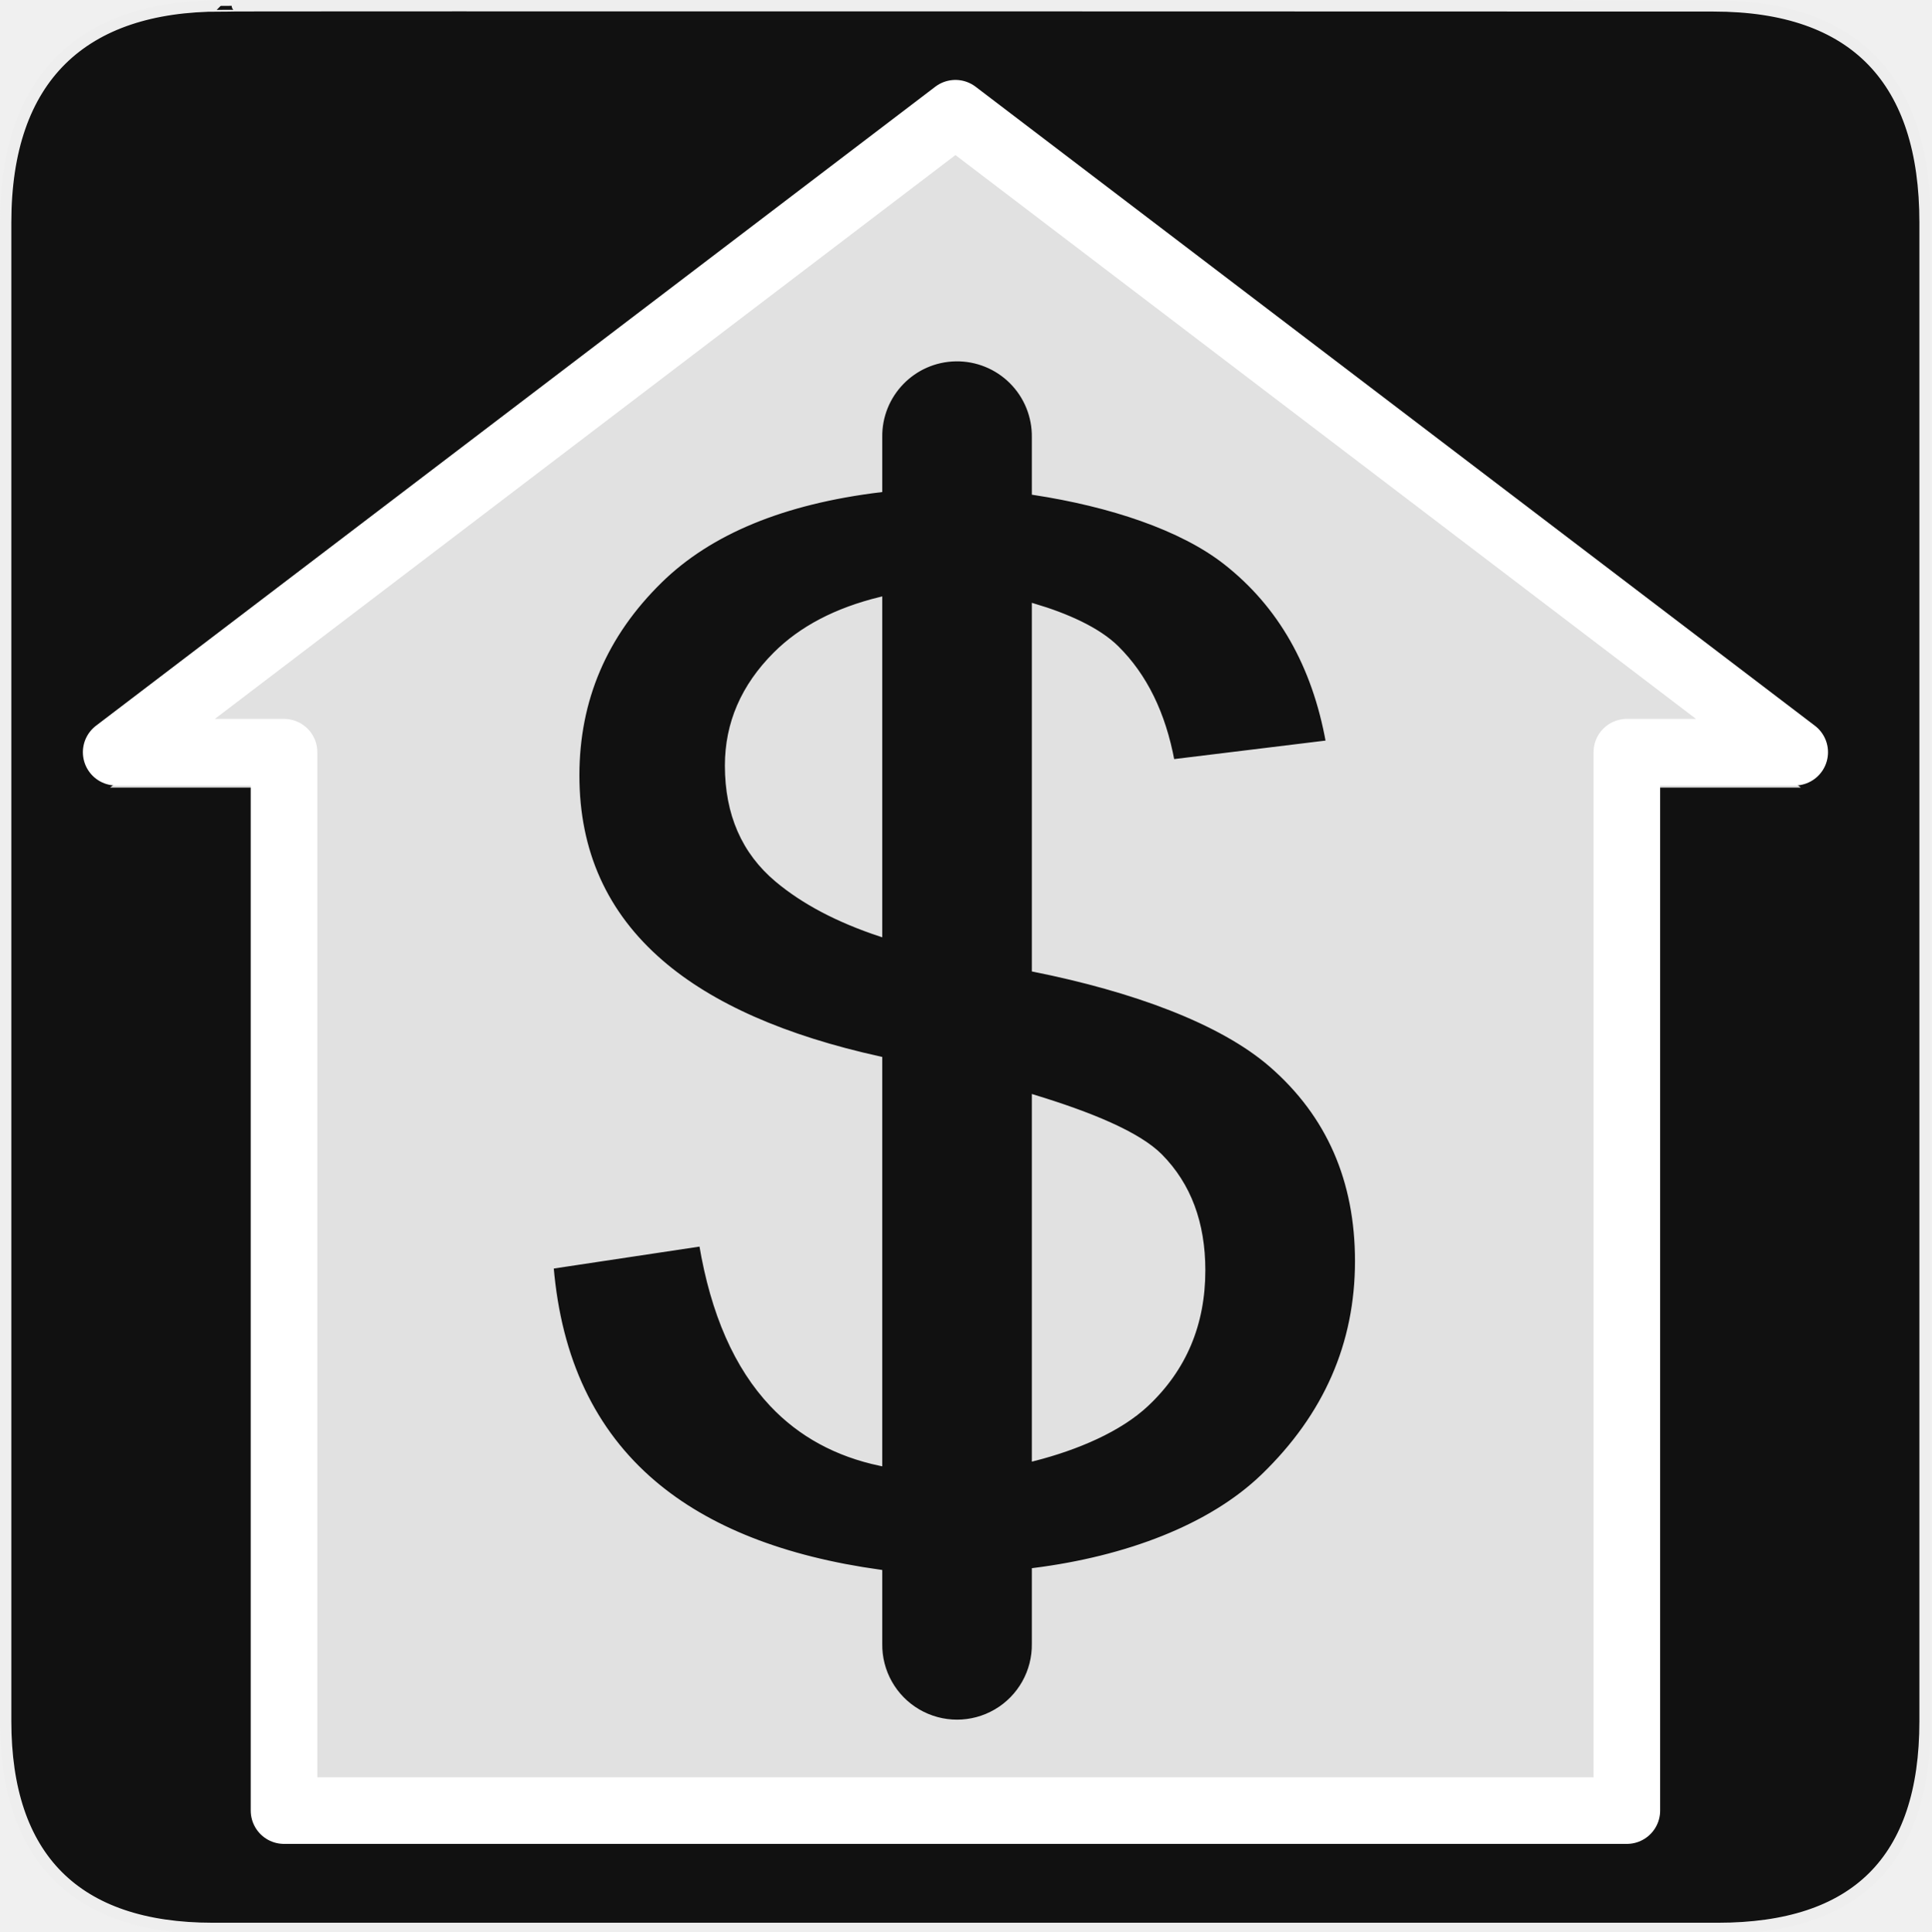
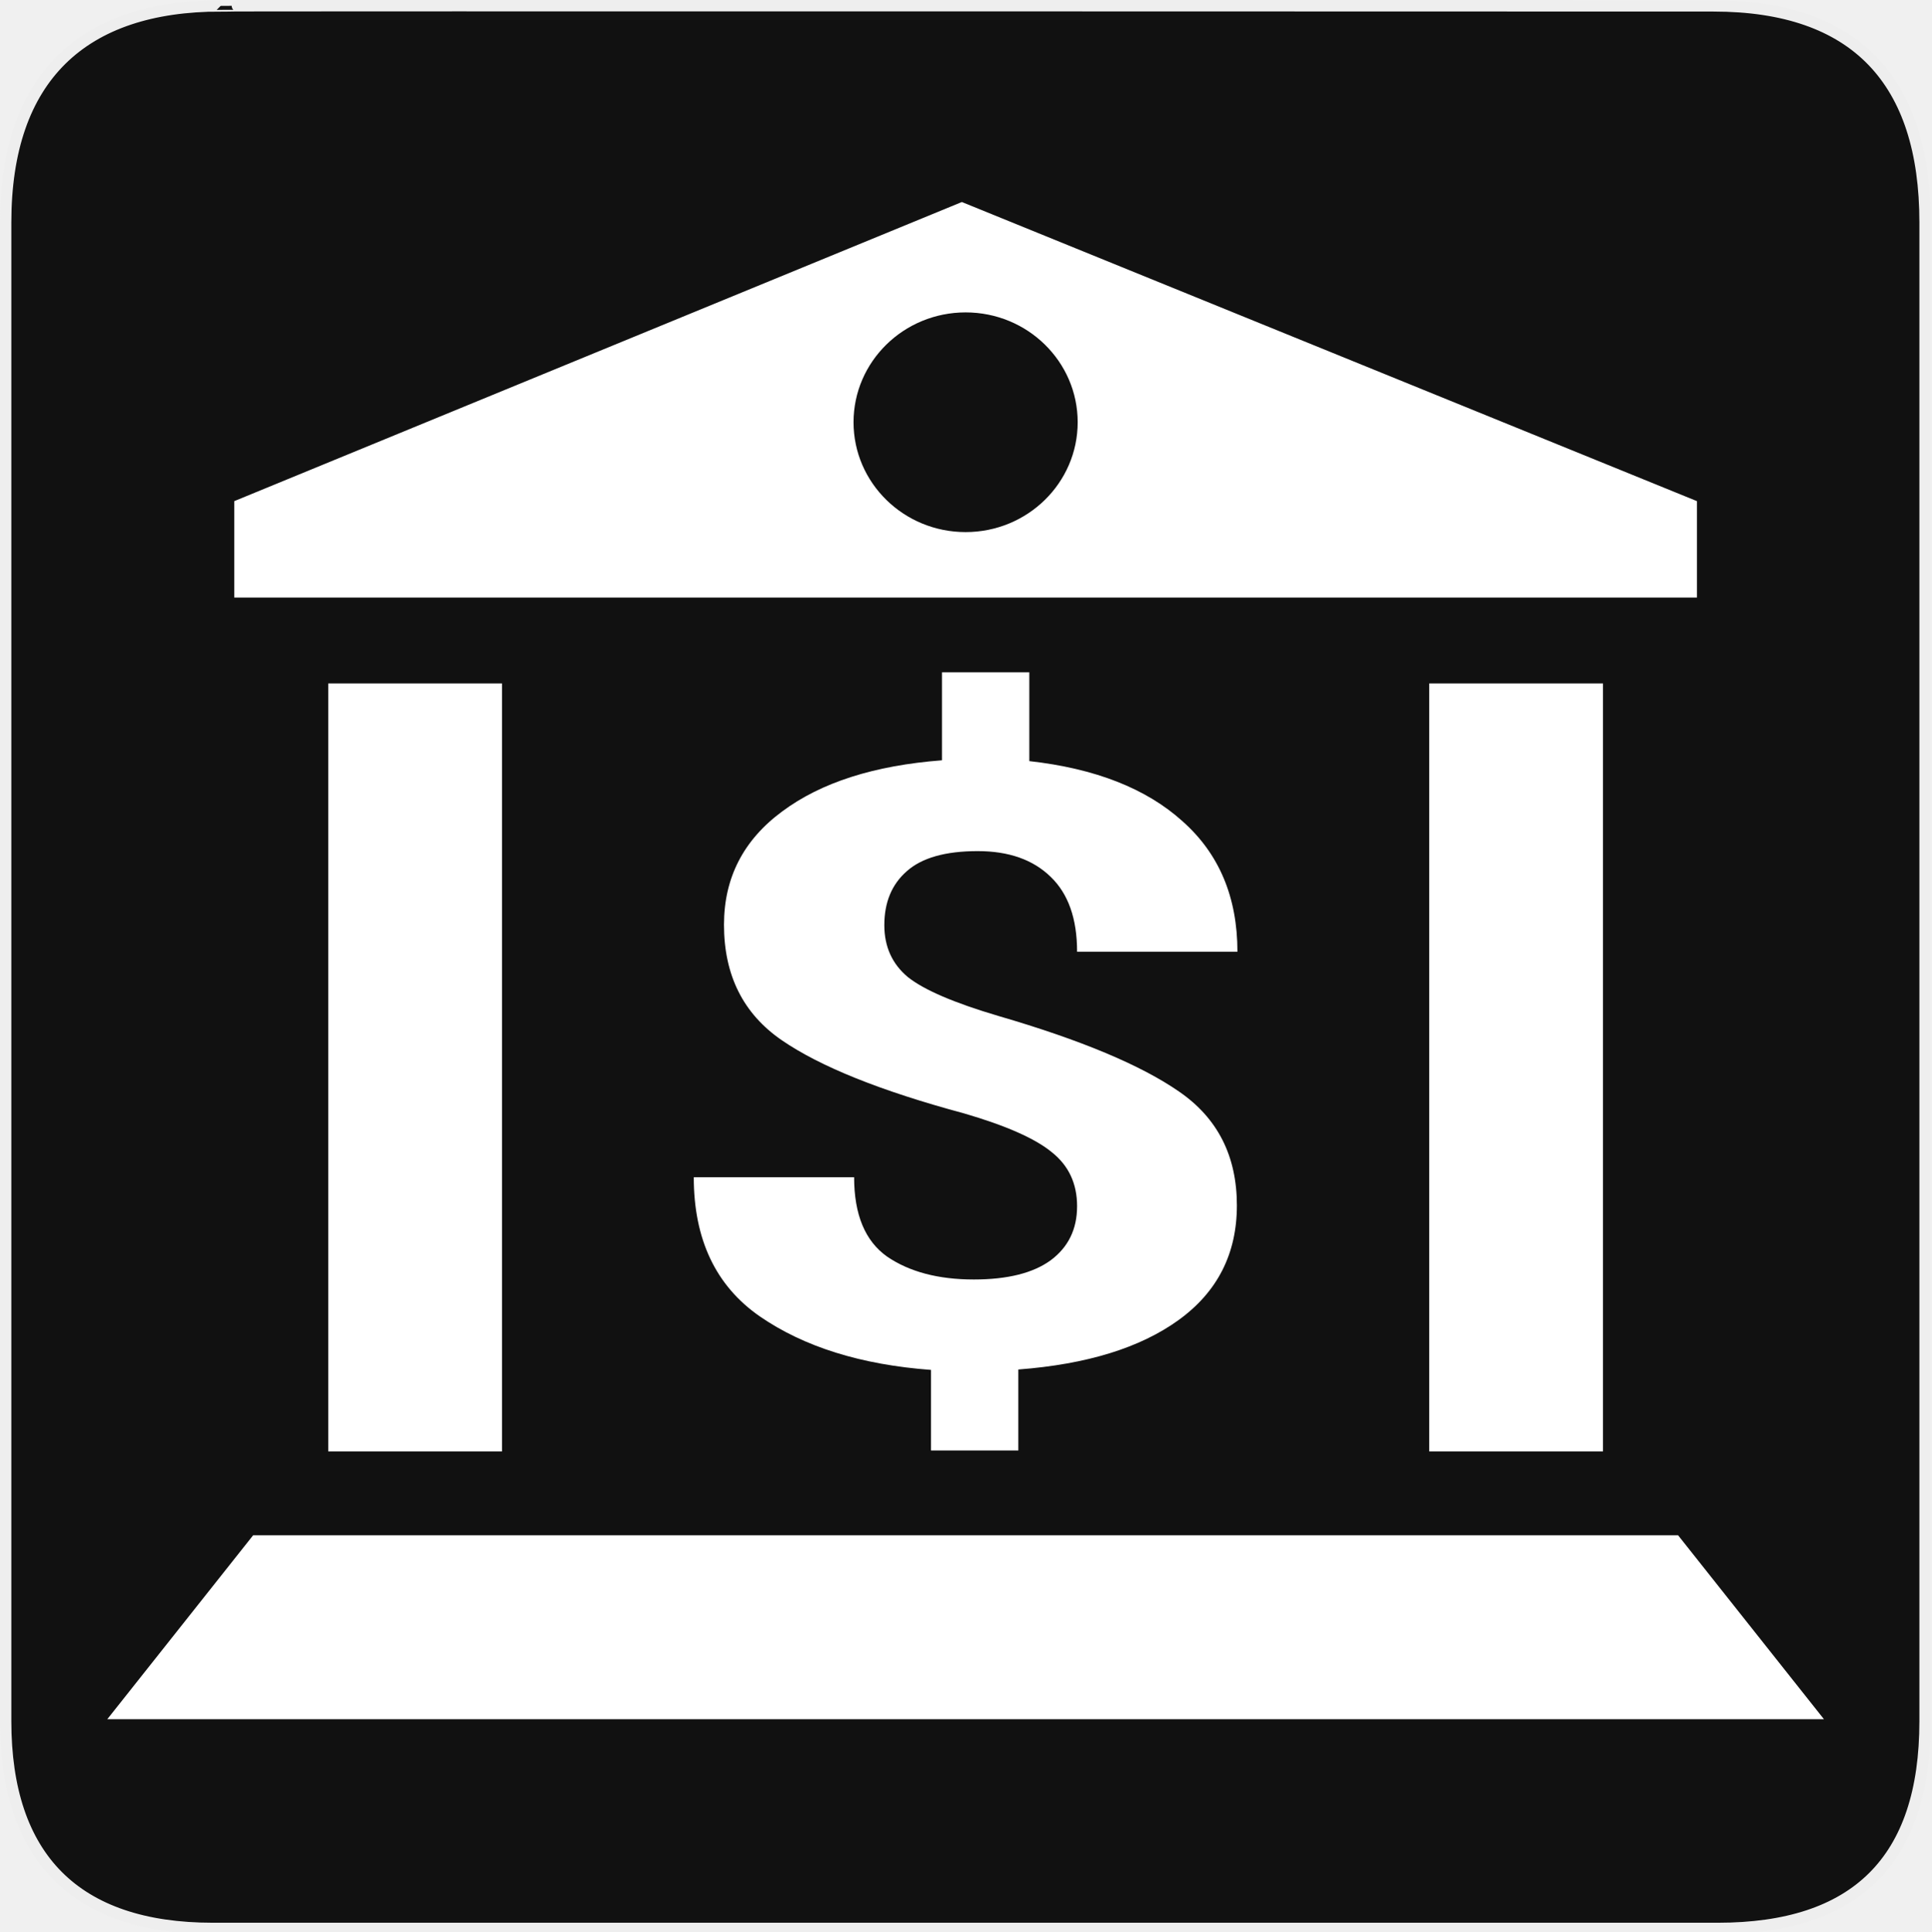
<svg xmlns="http://www.w3.org/2000/svg" version="1.0" width="580" height="580" id="svg2">
  <defs id="defs4">
    <symbol viewBox="244.5 110 489 219.9" id="symbol-university">
      <path id="path4460" d="M79,43l57,119c0,0,21-96,104-96s124,106,124,106l43-133l82-17L0,17L79,43z" />
      <path id="path4462" d="M94,176l-21,39" stroke-width="20" stroke="#000000" fill="none" />
      <path id="path4464" d="M300,19c0,10.5-22.6,19-50.5,19S199,29.5,199,19s22.6-19,50.5-19S300,8.5,300,19z" />
      <path id="path4466" d="M112,216l-16-38L64,88c0,0-9-8-4-35s16-24,16-24" stroke-width="20" stroke="#000000" ill="none" />
    </symbol>
  </defs>
  <g id="g1327">
    <path d="M 66.275,1.768 C 24.94,1.768 1.704,23.139 1.704,66.804 L 1.704,516.927 C 1.704,557.771 22.599,579.156 63.896,579.156 L 515.92,579.156 C 557.227,579.156 578.149,558.841 578.149,516.927 L 578.149,66.804 C 578.149,24.203 557.227,1.768 514.628,1.768 C 514.624,1.768 66.133,1.625 66.275,1.768 z " style="fill:#111;stroke:#eee;stroke-width:3.408" id="path1329" />
  </g>
  <g id="g4372" transform="translate(-166.4922,52.0193)" />
-   <path style="font-size:12px;opacity:0.874;fill:#ffffff;fill-opacity:1;fill-rule:evenodd;stroke:#ffffff;stroke-width:1.241;stroke-opacity:1" d="M 286.943 44.002 L 34.885 235.908 L 85.297 235.908 L 85.297 543.77 L 236.531 543.77 L 340.812 543.77 L 488.592 543.77 L 488.592 235.908 L 539.004 235.908 L 286.943 44.002 z M 287.078 107.904 A 23.085 23.085 0 0 1 310.508 131.312 L 310.508 148.033 C 333.359 151.542 354.76 158.542 368.117 169.045 C 384.428 181.87 394.663 199.84 398.824 222.953 L 352.139 228.66 C 349.475 214.285 343.9 202.906 335.412 194.52 C 329.829 189.004 320.387 184.793 310.508 181.869 L 310.508 291.242 C 340.094 297.177 366.66 306.753 381.848 319.988 C 398.99 334.928 407.562 354.517 407.562 378.758 C 407.562 403.563 398.159 425.056 379.352 443.236 C 363.451 458.607 338.084 468.034 310.508 471.518 L 310.508 493.621 A 23.085 23.085 0 1 1 264.344 493.621 L 264.344 472.053 C 235.317 468.023 212.639 459.098 196.354 445.244 C 178.212 429.812 167.977 408.214 165.646 380.449 L 210.584 373.684 C 214.079 394.542 221.153 410.61 231.805 421.885 C 240.347 430.927 251.198 436.835 264.344 439.623 L 264.344 317.926 C 235.608 311.595 213.679 301.931 198.602 288.91 C 181.791 274.394 173.387 255.721 173.387 232.889 C 173.387 210.198 181.708 190.714 198.352 174.436 C 213.296 159.819 235.309 150.76 264.344 147.223 L 264.344 131.312 A 23.085 23.085 0 0 1 287.078 107.904 z M 264.344 179.9 C 251.086 183.152 240.57 188.656 232.805 196.422 C 223.151 206.076 218.324 217.246 218.324 229.93 C 218.324 244.446 223.316 255.898 233.303 264.283 C 241.266 270.97 251.618 276.42 264.344 280.643 L 264.344 179.9 z M 310.508 329.393 L 310.508 438.18 C 323.523 434.86 336.29 429.402 344.398 421.779 C 355.716 411.139 361.375 397.714 361.375 381.506 C 361.375 367.271 357.089 355.82 348.518 347.152 C 341.891 340.452 327.366 334.535 310.508 329.393 z " id="path645" />
-   <path id="path3198" d="M 286.944,34.002 L 34.885,225.909 L 85.296,225.909 L 85.296,543.77 L 236.532,543.77 L 340.813,543.77 L 488.592,543.77 L 488.592,225.909 L 539.004,225.909 L 286.944,34.002 L 286.944,34.002 L 286.944,34.002 z" style="font-size:12px;opacity:1;fill:none;fill-opacity:1;fill-rule:evenodd;stroke:#ffffff;stroke-width:20;stroke-linejoin:round;stroke-miterlimit:4;stroke-dasharray:none;stroke-opacity:1" />
+   <path style="fill:#ffffff;fill-opacity:1;fill-rule:evenodd;stroke:none;stroke-width:18.023;stroke-opacity:1" d="m 288.87,60.671 -218.507,89.83 0,28.963 439.274,0 0,-28.963 z M 290,93.821 c 18.587,-4.5e-4 33.656,14.77 33.655,32.99 4.6e-4,18.22 -15.068,32.991 -33.655,32.99 -18.587,4.5e-4 -33.656,-14.77 -33.655,-32.99 C 256.344,108.591 271.413,93.821 290,93.821 Z" id="polygon6239" />
+   <path style="fill:none;fill-rule:evenodd;stroke:#ffffff;stroke-width:52.185;stroke-linecap:butt;stroke-linejoin:miter;stroke-miterlimit:4;stroke-dasharray:none;stroke-opacity:1" d="m 124.669,205.252 0,230.653" id="path4167" />
+   <path style="fill:none;fill-rule:evenodd;stroke:#ffffff;stroke-width:52.185;stroke-linecap:butt;stroke-linejoin:miter;stroke-miterlimit:4;stroke-dasharray:none;stroke-opacity:1" d="m 455.331,205.252 0,230.653" id="path4167-3" />
+   <path style="color:#000000;clip-rule:nonzero;display:inline;overflow:visible;visibility:visible;opacity:1;isolation:auto;mix-blend-mode:normal;color-interpolation:sRGB;color-interpolation-filters:linearRGB;solid-color:#000000;solid-opacity:1;fill:#ffffff;fill-opacity:1;fill-rule:nonzero;stroke:none;stroke-width:50;stroke-linecap:round;stroke-linejoin:round;stroke-miterlimit:4;stroke-dasharray:none;stroke-dashoffset:0;stroke-opacity:1;marker:none;color-rendering:auto;image-rendering:auto;shape-rendering:auto;text-rendering:auto;enable-background:accumulate" d="m 76.028,461.085 427.945,0 43.805,55.238 -515.556,0 z" id="rect4184" />
+   <g transform="matrix(1.876486,0,0,1.398024,-216.9408,-129.2845)" style="font-style:normal;font-weight:normal;font-size:180px;line-height:125%;font-family:Sans;letter-spacing:0px;word-spacing:0px;fill:#000000;fill-opacity:1;stroke:none;stroke-width:1px;stroke-linecap:butt;stroke-linejoin:miter;stroke-opacity:1" id="flowRoot4190">
+     <path d="m 287.996,351.605 q 0,-7.295 -4.043,-11.602 -3.955,-4.395 -14.062,-8.35 -19.951,-7.207 -29.18,-15.732 -9.229,-8.525 -9.229,-24.785 0,-15.117 9.316,-24.346 9.316,-9.316 25.576,-10.986 l 0,-18.896 13.975,0 0,19.072 q 15.82,2.373 24.521,12.92 8.789,10.459 8.789,28.037 l -25.664,0 q 0,-10.635 -4.219,-16.084 -4.219,-5.537 -11.689,-5.537 -7.734,0 -11.338,4.307 -3.604,4.219 -3.604,11.602 0,6.943 3.779,11.162 3.867,4.131 14.502,8.35 19.775,7.734 28.916,16.26 9.229,8.525 9.229,24.434 0,15.557 -9.316,24.609 -9.229,8.965 -25.664,10.635 l 0,17.402 -13.975,0 0,-17.314 q -16.787,-1.67 -27.422,-11.514 -10.547,-9.844 -10.547,-29.883 l 25.664,0 q 0,12.041 5.273,17.051 5.361,4.922 13.887,4.922 8.086,0 12.305,-4.131 4.219,-4.219 4.219,-11.602 z" style="font-style:normal;font-variant:normal;font-weight:bold;font-stretch:normal;font-family:Roboto;-inkscape-font-specification:'Roboto Bold';fill:#ffffff;fill-opacity:1" id="path4199" />
+   </g>
</svg>
